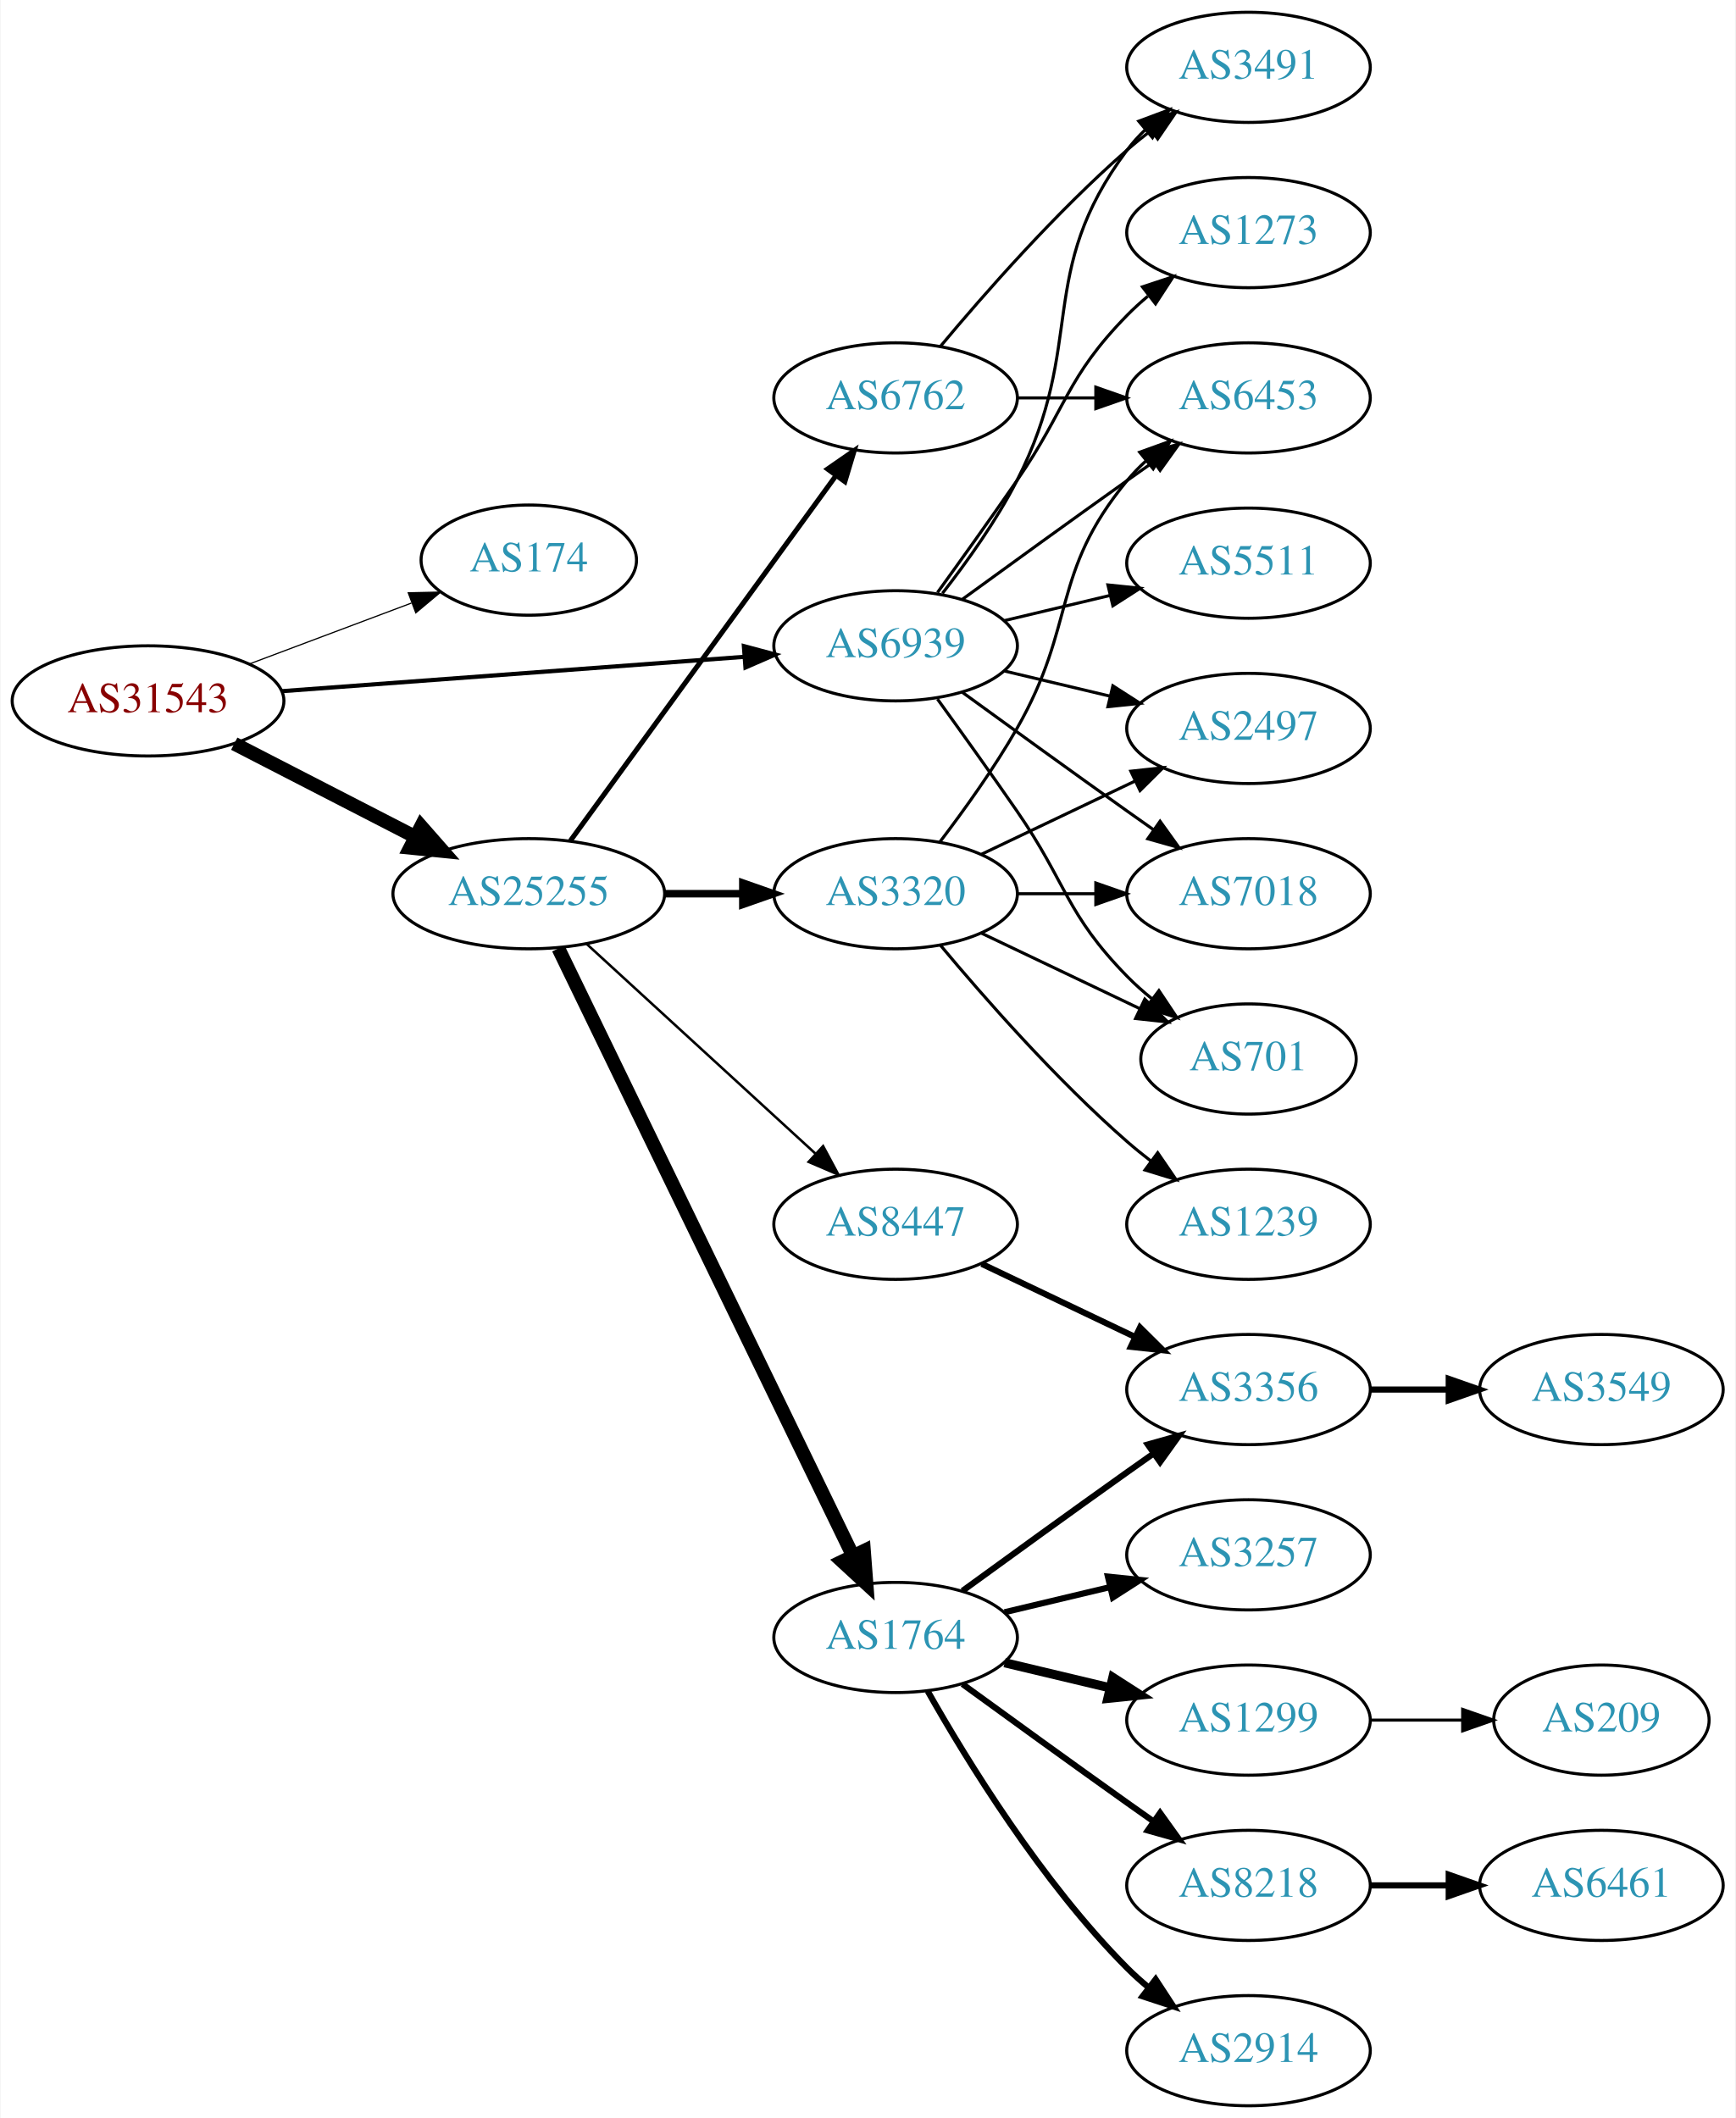
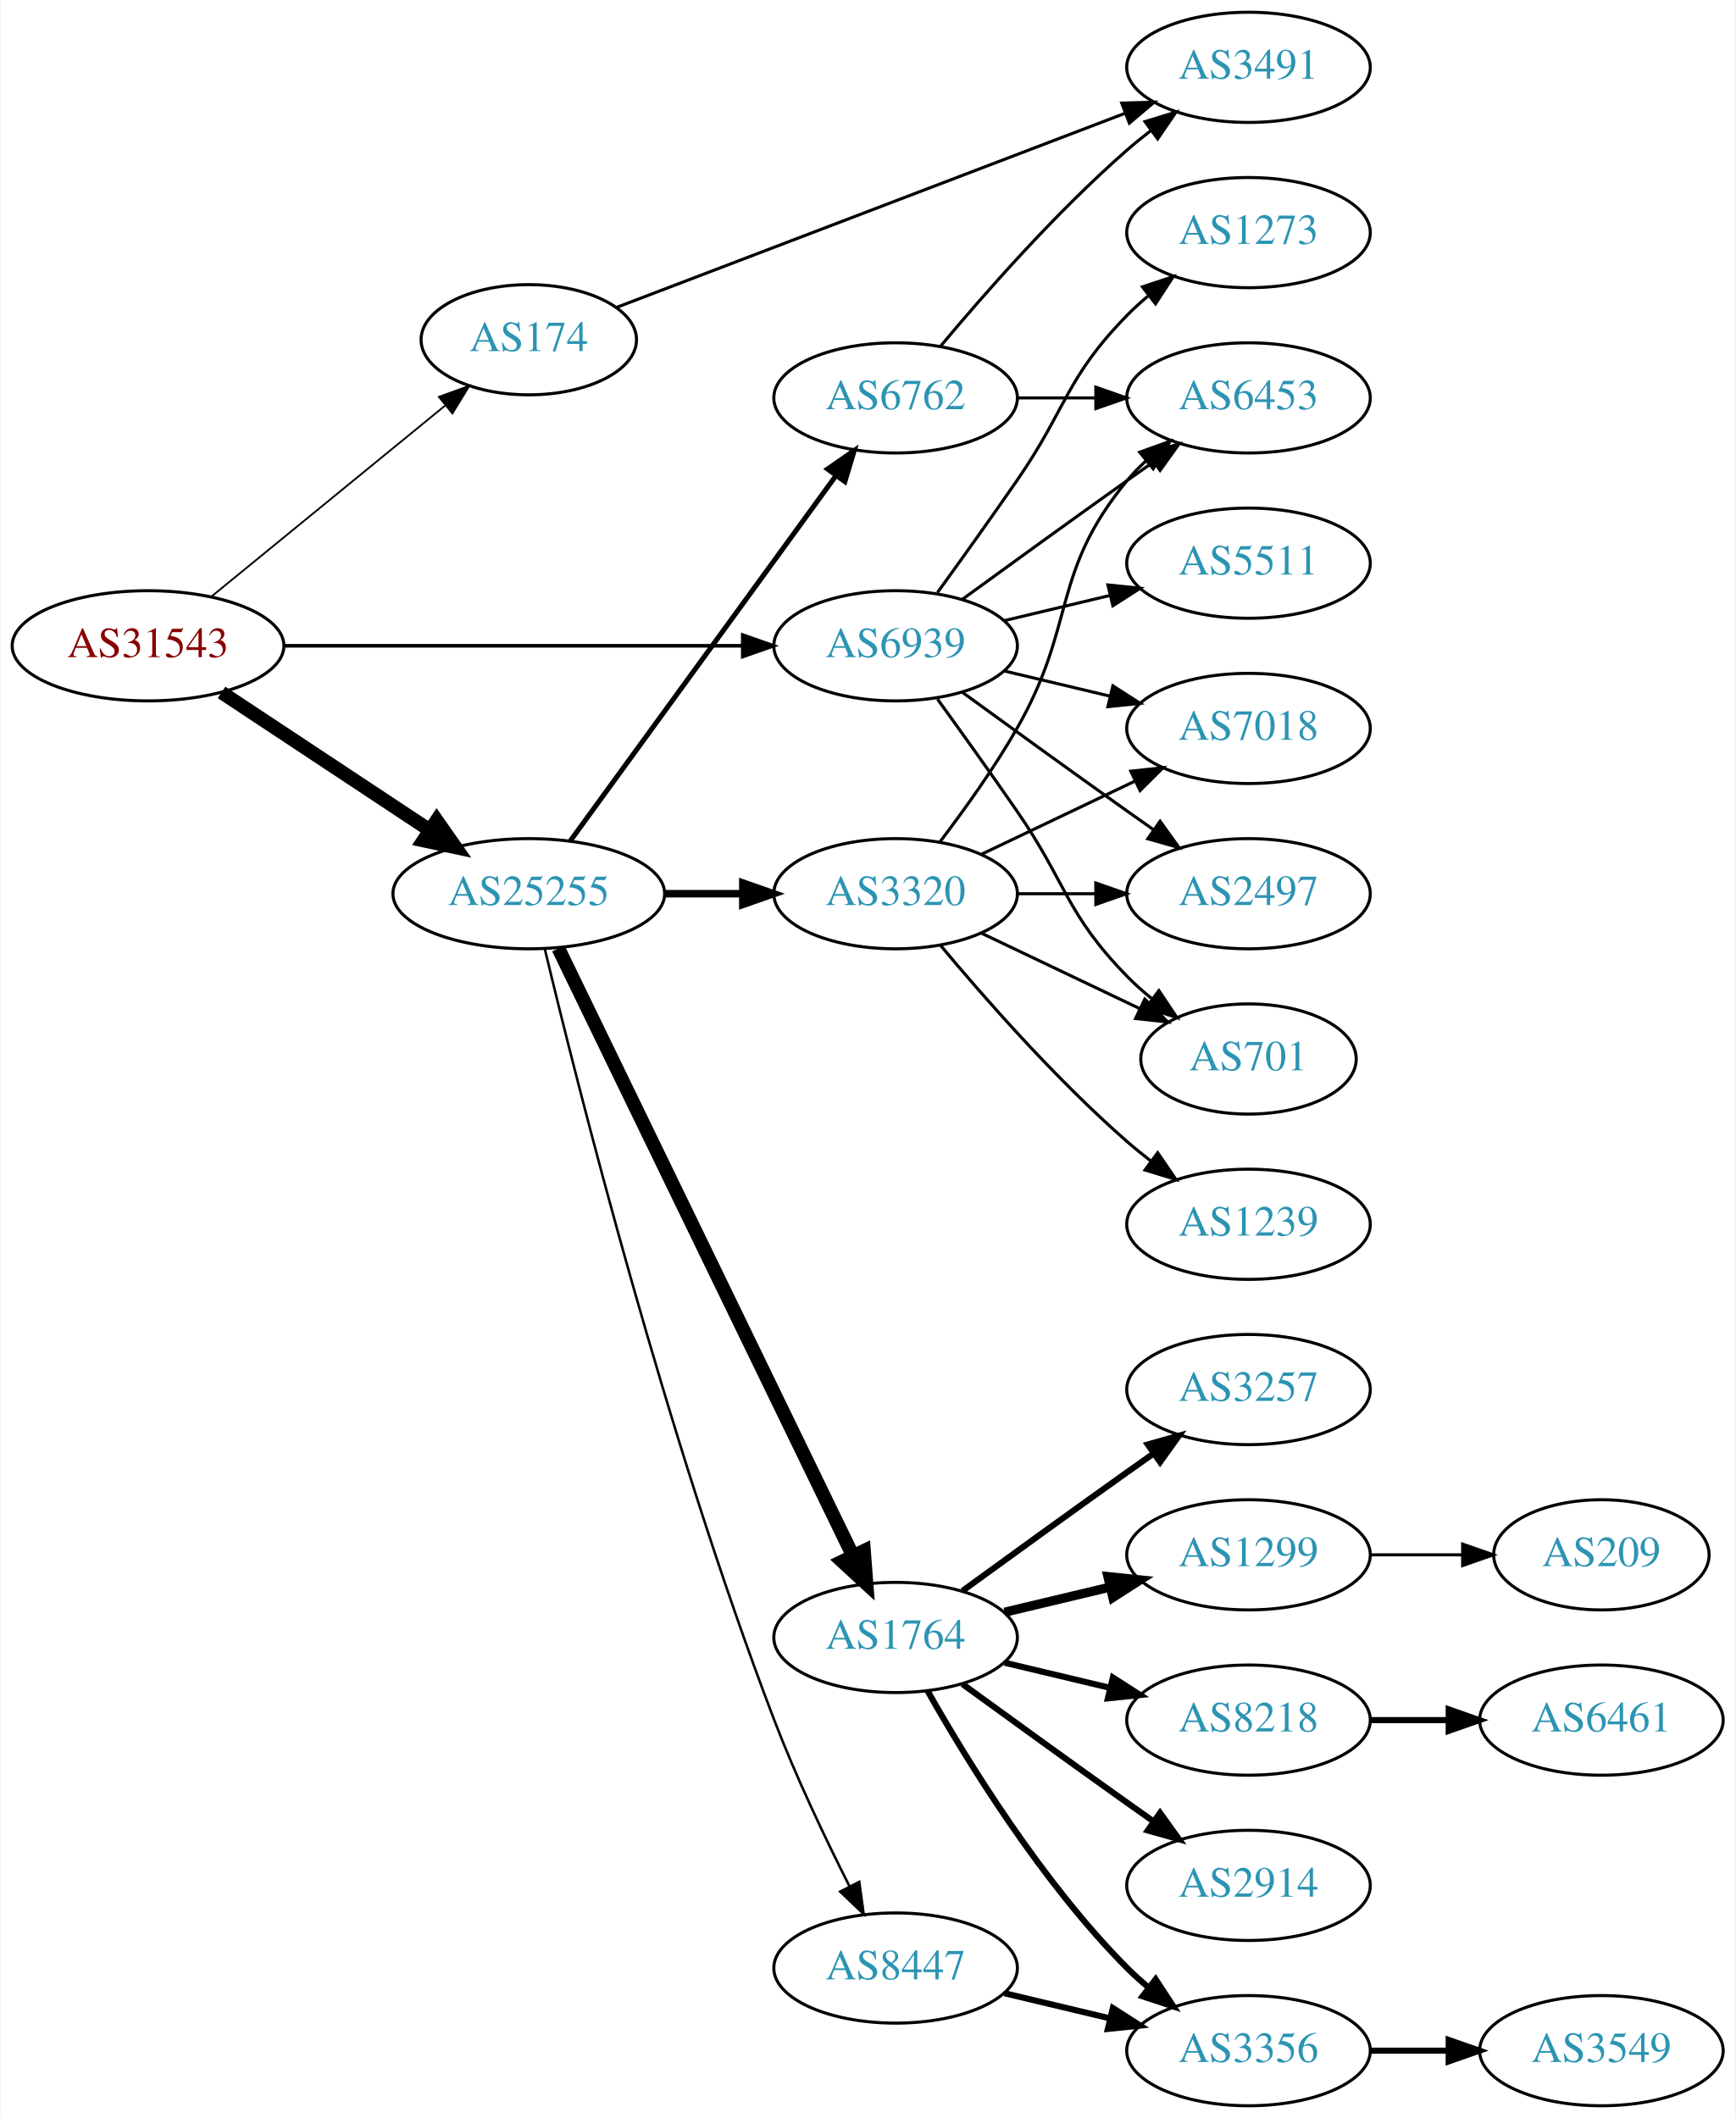
<svg xmlns="http://www.w3.org/2000/svg" xmlns:xlink="http://www.w3.org/1999/xlink" width="567pt" height="692pt" viewBox="0.00 0.00 566.66 692.00">
  <g id="graph0" class="graph" transform="scale(1 1) rotate(0) translate(4 688)">
    <polygon fill="white" stroke="none" points="-4,4 -4,-688 562.663,-688 562.663,4 -4,4" />
    <g id="node1" class="node">
      <g id="a_node1">
        <a xlink:href="/asn/31543" xlink:title="AS31543 ~ myNET gmbh [AT]">
-           <ellipse fill="#ffffff" stroke="black" cx="44.196" cy="-459" rx="44.393" ry="18" />
-           <text text-anchor="middle" x="44.196" y="-455.3" font-family="Times,serif" font-size="14.00" fill="#880000">AS31543</text>
+           <ellipse fill="#ffffff" stroke="black" cx="44.196" cy="-477" rx="44.393" ry="18" />
+           <text text-anchor="middle" x="44.196" y="-473.3" font-family="Times,serif" font-size="14.00" fill="#880000">AS31543</text>
        </a>
      </g>
    </g>
    <g id="node2" class="node">
      <g id="a_node2">
        <a xlink:href="/asn/174" xlink:title="AS174 ~ Cogent Communications [US]">
-           <ellipse fill="#ffffff" stroke="black" cx="168.588" cy="-505" rx="35.194" ry="18" />
-           <text text-anchor="middle" x="168.588" y="-501.3" font-family="Times,serif" font-size="14.00" fill="#2c94b3">AS174</text>
+           <ellipse fill="#ffffff" stroke="black" cx="168.588" cy="-577" rx="35.194" ry="18" />
+           <text text-anchor="middle" x="168.588" y="-573.3" font-family="Times,serif" font-size="14.00" fill="#2c94b3">AS174</text>
        </a>
      </g>
    </g>
    <g id="edge1" class="edge">
-       <path fill="none" stroke="black" stroke-width="0.391" d="M77.353,-471.086C93.576,-477.183 113.342,-484.612 130.235,-490.961" />
-       <polygon fill="black" stroke="black" stroke-width="0.391" points="129.209,-494.315 139.801,-494.556 131.672,-487.762 129.209,-494.315" />
+       <path fill="none" stroke="black" stroke-width="0.587" d="M64.861,-493.067C85.563,-509.982 118.273,-536.707 141.207,-555.445" />
+       <polygon fill="black" stroke="black" stroke-width="0.587" points="139.215,-558.338 149.174,-561.955 143.644,-552.917 139.215,-558.338" />
    </g>
    <g id="node3" class="node">
      <g id="a_node3">
        <a xlink:href="/asn/25255" xlink:title="AS25255 ~ ==&gt; TELE2 AUSTRIA &lt;== [AT]">
          <ellipse fill="#ffffff" stroke="black" cx="168.588" cy="-396" rx="44.393" ry="18" />
          <text text-anchor="middle" x="168.588" y="-392.3" font-family="Times,serif" font-size="14.00" fill="#2c94b3">AS25255</text>
        </a>
      </g>
    </g>
    <g id="edge2" class="edge">
-       <path fill="none" stroke="black" stroke-width="4.5" d="M72.359,-445.018C89.789,-436.046 112.62,-424.294 131.558,-414.546" />
-       <polygon fill="black" stroke="black" stroke-width="4.5" points="133.412,-418.02 140.501,-409.943 129.808,-411.018 133.412,-418.02" />
+       <path fill="none" stroke="black" stroke-width="4.5" d="M68.217,-461.765C87.449,-449.037 115.056,-430.766 136.294,-416.711" />
+       <polygon fill="black" stroke="black" stroke-width="4.5" points="138.504,-419.97 144.67,-411.167 134.158,-413.403 138.504,-419.97" />
    </g>
    <g id="node4" class="node">
      <g id="a_node4">
        <a xlink:href="/asn/6939" xlink:title="AS6939 ~ Hurricane Electric LLC [US]">
          <ellipse fill="#ffffff" stroke="black" cx="288.431" cy="-477" rx="39.794" ry="18" />
          <text text-anchor="middle" x="288.431" y="-473.3" font-family="Times,serif" font-size="14.00" fill="#2c94b3">AS6939</text>
        </a>
      </g>
    </g>
    <g id="edge3" class="edge">
-       <path fill="none" stroke="black" stroke-width="1.37" d="M87.945,-462.177C130.194,-465.316 194.739,-470.112 238.894,-473.393" />
-       <polygon fill="black" stroke="black" stroke-width="1.37" points="238.866,-476.901 249.098,-474.152 239.385,-469.92 238.866,-476.901" />
+       <path fill="none" stroke="black" stroke-width="1.174" d="M88.503,-477C130.582,-477 194.39,-477 238.335,-477" />
+       <polygon fill="black" stroke="black" stroke-width="1.174" points="238.499,-480.5 248.499,-477 238.499,-473.5 238.499,-480.5" />
+     </g>
+     <g id="node21" class="node">
+       <g id="a_node21">
+         <a xlink:href="/asn/3491" xlink:title="AS3491 ~ PCCW Global, Inc. [US]">
+           <ellipse fill="#ffffff" stroke="black" cx="403.724" cy="-666" rx="39.794" ry="18" />
+           <text text-anchor="middle" x="403.724" y="-662.3" font-family="Times,serif" font-size="14.00" fill="#2c94b3">AS3491</text>
+         </a>
+       </g>
+     </g>
+     <g id="edge23" class="edge">
+       <path fill="none" stroke="black" d="M197.247,-587.559C238.461,-603.292 316.182,-632.962 363.325,-650.96" />
+       <polygon fill="black" stroke="black" points="362.306,-654.317 372.897,-654.614 364.803,-647.777 362.306,-654.317" />
    </g>
    <g id="node5" class="node">
      <g id="a_node5">
-         <a xlink:href="/asn/6762" xlink:title="AS6762 ~ TELECOM ITALIA SPARKLE S.p.A. [IT]">
-           <ellipse fill="#ffffff" stroke="black" cx="288.431" cy="-558" rx="39.794" ry="18" />
-           <text text-anchor="middle" x="288.431" y="-554.3" font-family="Times,serif" font-size="14.00" fill="#2c94b3">AS6762</text>
+         <a xlink:href="/asn/3320" xlink:title="AS3320 ~ DTAG [DE]">
+           <ellipse fill="#ffffff" stroke="black" cx="288.431" cy="-396" rx="39.794" ry="18" />
+           <text text-anchor="middle" x="288.431" y="-392.3" font-family="Times,serif" font-size="14.00" fill="#2c94b3">AS3320</text>
        </a>
      </g>
    </g>
    <g id="edge4" class="edge">
-       <path fill="none" stroke="black" stroke-width="1.636" d="M182.199,-413.337C203.02,-441.96 244.683,-499.233 268.871,-532.486" />
-       <polygon fill="black" stroke="black" stroke-width="1.636" points="266.197,-534.76 274.91,-540.788 271.858,-530.642 266.197,-534.76" />
+       <path fill="none" stroke="black" stroke-width="2.455" d="M212.799,-396C221.112,-396 229.875,-396 238.357,-396" />
+       <polygon fill="black" stroke="black" stroke-width="2.455" points="238.516,-399.5 248.516,-396 238.516,-392.5 238.516,-399.5" />
    </g>
    <g id="node6" class="node">
      <g id="a_node6">
        <a xlink:href="/asn/1764" xlink:title="AS1764 ~ NEXTLAYER-AS [AT]">
          <ellipse fill="#ffffff" stroke="black" cx="288.431" cy="-153" rx="39.794" ry="18" />
          <text text-anchor="middle" x="288.431" y="-149.3" font-family="Times,serif" font-size="14.00" fill="#2c94b3">AS1764</text>
        </a>
      </g>
    </g>
    <g id="edge5" class="edge">
      <path fill="none" stroke="black" stroke-width="4.5" d="M178.253,-378.132C198.734,-335.899 250.221,-229.728 274.447,-179.773" />
      <polygon fill="black" stroke="black" stroke-width="4.5" points="278.091,-181.283 278.912,-170.567 271.005,-177.846 278.091,-181.283" />
    </g>
    <g id="node7" class="node">
      <g id="a_node7">
        <a xlink:href="/asn/8447" xlink:title="AS8447 ~ A1 Telekom Austria AG [AT]">
-           <ellipse fill="#ffffff" stroke="black" cx="288.431" cy="-288" rx="39.794" ry="18" />
-           <text text-anchor="middle" x="288.431" y="-284.3" font-family="Times,serif" font-size="14.00" fill="#2c94b3">AS8447</text>
+           <ellipse fill="#ffffff" stroke="black" cx="288.431" cy="-45" rx="39.794" ry="18" />
+           <text text-anchor="middle" x="288.431" y="-41.3" font-family="Times,serif" font-size="14.00" fill="#2c94b3">AS8447</text>
        </a>
      </g>
    </g>
    <g id="edge6" class="edge">
-       <path fill="none" stroke="black" stroke-width="0.818" d="M187.486,-379.597C207.414,-361.333 239.772,-331.678 262.249,-311.079" />
-       <polygon fill="black" stroke="black" stroke-width="0.818" points="264.743,-313.54 269.751,-304.203 260.014,-308.38 264.743,-313.54" />
+       <path fill="none" stroke="black" stroke-width="0.818" d="M173.812,-377.984C184.32,-334.128 213.365,-218.624 248.784,-126 255.882,-107.44 265.499,-87.27 273.364,-71.7" />
+       <polygon fill="black" stroke="black" stroke-width="0.818" points="276.552,-73.152 277.996,-62.656 270.322,-69.961 276.552,-73.152" />
    </g>
    <g id="node8" class="node">
      <g id="a_node8">
-         <a xlink:href="/asn/3320" xlink:title="AS3320 ~ DTAG [DE]">
-           <ellipse fill="#ffffff" stroke="black" cx="288.431" cy="-396" rx="39.794" ry="18" />
-           <text text-anchor="middle" x="288.431" y="-392.3" font-family="Times,serif" font-size="14.00" fill="#2c94b3">AS3320</text>
+         <a xlink:href="/asn/6762" xlink:title="AS6762 ~ TELECOM ITALIA SPARKLE S.p.A. [IT]">
+           <ellipse fill="#ffffff" stroke="black" cx="288.431" cy="-558" rx="39.794" ry="18" />
+           <text text-anchor="middle" x="288.431" y="-554.3" font-family="Times,serif" font-size="14.00" fill="#2c94b3">AS6762</text>
        </a>
      </g>
    </g>
    <g id="edge7" class="edge">
-       <path fill="none" stroke="black" stroke-width="2.455" d="M212.799,-396C221.112,-396 229.875,-396 238.357,-396" />
-       <polygon fill="black" stroke="black" stroke-width="2.455" points="238.516,-399.5 248.516,-396 238.516,-392.5 238.516,-399.5" />
+       <path fill="none" stroke="black" stroke-width="1.636" d="M182.199,-413.337C203.02,-441.96 244.683,-499.233 268.871,-532.486" />
+       <polygon fill="black" stroke="black" stroke-width="1.636" points="266.197,-534.76 274.91,-540.788 271.858,-530.642 266.197,-534.76" />
    </g>
    <g id="node9" class="node">
      <g id="a_node9">
-         <a xlink:href="/asn/3491" xlink:title="AS3491 ~ PCCW Global, Inc. [US]">
-           <ellipse fill="#ffffff" stroke="black" cx="403.724" cy="-666" rx="39.794" ry="18" />
-           <text text-anchor="middle" x="403.724" y="-662.3" font-family="Times,serif" font-size="14.00" fill="#2c94b3">AS3491</text>
-         </a>
-       </g>
-     </g>
-     <g id="edge23" class="edge">
-       <path fill="none" stroke="black" d="M303.727,-494.14C311.713,-504.353 321.375,-517.853 328.077,-531 351.058,-576.077 333.806,-598.458 364.077,-639 365.822,-641.336 367.829,-643.545 369.992,-645.617" />
-       <polygon fill="black" stroke="black" points="367.87,-648.405 377.793,-652.118 372.352,-643.027 367.87,-648.405" />
-     </g>
-     <g id="node10" class="node">
-       <g id="a_node10">
+         <a xlink:href="/asn/2497" xlink:title="AS2497 ~ Internet Initiative Japan Inc. [JP]">
+           <ellipse fill="#ffffff" stroke="black" cx="403.724" cy="-396" rx="39.794" ry="18" />
+           <text text-anchor="middle" x="403.724" y="-392.3" font-family="Times,serif" font-size="14.00" fill="#2c94b3">AS2497</text>
+         </a>
+       </g>
+     </g>
+     <g id="edge24" class="edge">
+       <path fill="none" stroke="black" d="M310.279,-461.778C325.213,-450.909 345.827,-435.975 364.077,-423 366.898,-420.995 369.841,-418.915 372.789,-416.841" />
+       <polygon fill="black" stroke="black" points="374.835,-419.681 381.013,-411.074 370.816,-413.95 374.835,-419.681" />
+     </g>
+     <g id="node11" class="node">
+       <g id="a_node11">
+         <a xlink:href="/asn/701" xlink:title="AS701 ~ UUNET [US]">
+           <ellipse fill="#ffffff" stroke="black" cx="403.724" cy="-342" rx="35.194" ry="18" />
+           <text text-anchor="middle" x="403.724" y="-338.3" font-family="Times,serif" font-size="14.00" fill="#2c94b3">AS701</text>
+         </a>
+       </g>
+     </g>
+     <g id="edge26" class="edge">
+       <path fill="none" stroke="black" d="M302.11,-459.594C309.725,-449.063 319.558,-435.33 328.077,-423 344.473,-399.269 343.905,-389.617 364.077,-369 366.556,-366.466 369.303,-364.017 372.156,-361.696" />
+       <polygon fill="black" stroke="black" points="374.458,-364.343 380.341,-355.532 370.247,-358.752 374.458,-364.343" />
+     </g>
+     <g id="node12" class="node">
+       <g id="a_node12">
+         <a xlink:href="/asn/7018" xlink:title="AS7018 ~ AT&amp;T Services, Inc. [US]">
+           <ellipse fill="#ffffff" stroke="black" cx="403.724" cy="-450" rx="39.794" ry="18" />
+           <text text-anchor="middle" x="403.724" y="-446.3" font-family="Times,serif" font-size="14.00" fill="#2c94b3">AS7018</text>
+         </a>
+       </g>
+     </g>
+     <g id="edge25" class="edge">
+       <path fill="none" stroke="black" d="M324.038,-468.752C334.909,-466.162 347.064,-463.265 358.506,-460.538" />
+       <polygon fill="black" stroke="black" points="359.412,-463.92 368.328,-458.197 357.789,-457.111 359.412,-463.92" />
+     </g>
+     <g id="node13" class="node">
+       <g id="a_node13">
        <a xlink:href="/asn/6453" xlink:title="AS6453 ~ TATA COMMUNICATIONS (AMERICA) INC [US]">
          <ellipse fill="#ffffff" stroke="black" cx="403.724" cy="-558" rx="39.794" ry="18" />
          <text text-anchor="middle" x="403.724" y="-554.3" font-family="Times,serif" font-size="14.00" fill="#2c94b3">AS6453</text>
        </a>
      </g>
    </g>
    <g id="edge28" class="edge">
      <path fill="none" stroke="black" d="M310.279,-492.222C325.213,-503.091 345.827,-518.025 364.077,-531 366.898,-533.005 369.841,-535.085 372.789,-537.159" />
      <polygon fill="black" stroke="black" points="370.816,-540.05 381.013,-542.926 374.835,-534.319 370.816,-540.05" />
-     </g>
-     <g id="node17" class="node">
-       <g id="a_node17">
-         <a xlink:href="/asn/2497" xlink:title="AS2497 ~ Internet Initiative Japan Inc. [JP]">
-           <ellipse fill="#ffffff" stroke="black" cx="403.724" cy="-450" rx="39.794" ry="18" />
-           <text text-anchor="middle" x="403.724" y="-446.3" font-family="Times,serif" font-size="14.00" fill="#2c94b3">AS2497</text>
-         </a>
-       </g>
-     </g>
-     <g id="edge25" class="edge">
-       <path fill="none" stroke="black" d="M324.038,-468.752C334.909,-466.162 347.064,-463.265 358.506,-460.538" />
-       <polygon fill="black" stroke="black" points="359.412,-463.92 368.328,-458.197 357.789,-457.111 359.412,-463.92" />
-     </g>
-     <g id="node18" class="node">
-       <g id="a_node18">
-         <a xlink:href="/asn/7018" xlink:title="AS7018 ~ AT&amp;T Services, Inc. [US]">
-           <ellipse fill="#ffffff" stroke="black" cx="403.724" cy="-396" rx="39.794" ry="18" />
-           <text text-anchor="middle" x="403.724" y="-392.3" font-family="Times,serif" font-size="14.00" fill="#2c94b3">AS7018</text>
-         </a>
-       </g>
-     </g>
-     <g id="edge29" class="edge">
-       <path fill="none" stroke="black" d="M310.279,-461.778C325.213,-450.909 345.827,-435.975 364.077,-423 366.898,-420.995 369.841,-418.915 372.789,-416.841" />
-       <polygon fill="black" stroke="black" points="374.835,-419.681 381.013,-411.074 370.816,-413.95 374.835,-419.681" />
-     </g>
-     <g id="node20" class="node">
-       <g id="a_node20">
-         <a xlink:href="/asn/701" xlink:title="AS701 ~ UUNET [US]">
-           <ellipse fill="#ffffff" stroke="black" cx="403.724" cy="-342" rx="35.194" ry="18" />
-           <text text-anchor="middle" x="403.724" y="-338.3" font-family="Times,serif" font-size="14.00" fill="#2c94b3">AS701</text>
-         </a>
-       </g>
-     </g>
-     <g id="edge26" class="edge">
-       <path fill="none" stroke="black" d="M302.11,-459.594C309.725,-449.063 319.558,-435.33 328.077,-423 344.473,-399.269 343.905,-389.617 364.077,-369 366.556,-366.466 369.303,-364.017 372.156,-361.696" />
-       <polygon fill="black" stroke="black" points="374.458,-364.343 380.341,-355.532 370.247,-358.752 374.458,-364.343" />
    </g>
    <g id="node22" class="node">
      <g id="a_node22">
        <a xlink:href="/asn/5511" xlink:title="AS5511 ~ Orange S.A. [FR]">
          <ellipse fill="#ffffff" stroke="black" cx="403.724" cy="-504" rx="39.794" ry="18" />
          <text text-anchor="middle" x="403.724" y="-500.3" font-family="Times,serif" font-size="14.00" fill="#2c94b3">AS5511</text>
        </a>
      </g>
    </g>
-     <g id="edge24" class="edge">
+     <g id="edge27" class="edge">
      <path fill="none" stroke="black" d="M324.038,-485.248C334.909,-487.838 347.064,-490.735 358.506,-493.462" />
      <polygon fill="black" stroke="black" points="357.789,-496.889 368.328,-495.803 359.412,-490.08 357.789,-496.889" />
    </g>
    <g id="node23" class="node">
      <g id="a_node23">
        <a xlink:href="/asn/1273" xlink:title="AS1273 ~ Vodafone Group PLC [EU]">
          <ellipse fill="#ffffff" stroke="black" cx="403.724" cy="-612" rx="39.794" ry="18" />
          <text text-anchor="middle" x="403.724" y="-608.3" font-family="Times,serif" font-size="14.00" fill="#2c94b3">AS1273</text>
        </a>
      </g>
    </g>
-     <g id="edge27" class="edge">
+     <g id="edge29" class="edge">
      <path fill="none" stroke="black" d="M302.11,-494.406C309.725,-504.937 319.558,-518.67 328.077,-531 344.473,-554.731 343.905,-564.383 364.077,-585 366.17,-587.139 368.453,-589.218 370.83,-591.21" />
      <polygon fill="black" stroke="black" points="369.074,-594.275 379.13,-597.611 373.349,-588.732 369.074,-594.275" />
    </g>
    <g id="edge8" class="edge">
-       <path fill="none" stroke="black" d="M303.061,-574.817C317.343,-591.929 340.89,-618.745 364.077,-639 366.543,-641.154 369.182,-643.294 371.879,-645.372" />
-       <polygon fill="black" stroke="black" points="369.904,-648.264 380.033,-651.37 374.052,-642.625 369.904,-648.264" />
+       <path fill="none" stroke="black" d="M328.103,-396C336.306,-396 345.07,-396 353.602,-396" />
+       <polygon fill="black" stroke="black" points="353.841,-399.5 363.841,-396 353.841,-392.5 353.841,-399.5" />
+     </g>
+     <g id="node10" class="node">
+       <g id="a_node10">
+         <a xlink:href="/asn/1239" xlink:title="AS1239 ~ Sprint [US]">
+           <ellipse fill="#ffffff" stroke="black" cx="403.724" cy="-288" rx="39.794" ry="18" />
+           <text text-anchor="middle" x="403.724" y="-284.3" font-family="Times,serif" font-size="14.00" fill="#2c94b3">AS1239</text>
+         </a>
+       </g>
    </g>
    <g id="edge9" class="edge">
-       <path fill="none" stroke="black" d="M328.103,-558C336.306,-558 345.07,-558 353.602,-558" />
-       <polygon fill="black" stroke="black" points="353.841,-561.5 363.841,-558 353.841,-554.5 353.841,-561.5" />
-     </g>
-     <g id="node11" class="node">
-       <g id="a_node11">
-         <a xlink:href="/asn/1299" xlink:title="AS1299 ~ Telia Carrier [EU]">
-           <ellipse fill="#ffffff" stroke="black" cx="403.724" cy="-126" rx="39.794" ry="18" />
-           <text text-anchor="middle" x="403.724" y="-122.3" font-family="Times,serif" font-size="14.00" fill="#2c94b3">AS1299</text>
-         </a>
-       </g>
+       <path fill="none" stroke="black" d="M303.061,-379.183C317.343,-362.071 340.89,-335.255 364.077,-315 366.543,-312.846 369.182,-310.706 371.879,-308.628" />
+       <polygon fill="black" stroke="black" points="374.052,-311.375 380.033,-302.63 369.904,-305.736 374.052,-311.375" />
    </g>
    <g id="edge10" class="edge">
-       <path fill="none" stroke="black" stroke-width="3" d="M324.038,-144.752C334.909,-142.162 347.064,-139.265 358.506,-136.538" />
-       <polygon fill="black" stroke="black" stroke-width="3" points="359.412,-139.92 368.328,-134.197 357.789,-133.111 359.412,-139.92" />
-     </g>
-     <g id="node12" class="node">
-       <g id="a_node12">
-         <a xlink:href="/asn/8218" xlink:title="AS8218 ~ legacy Neotelecoms [FR]">
+       <path fill="none" stroke="black" d="M316.567,-383.066C331.999,-375.71 351.485,-366.423 368.02,-358.541" />
+       <polygon fill="black" stroke="black" points="369.84,-361.551 377.361,-354.089 366.828,-355.232 369.84,-361.551" />
+     </g>
+     <g id="edge11" class="edge">
+       <path fill="none" stroke="black" d="M316.567,-408.934C331.561,-416.081 350.382,-425.052 366.605,-432.785" />
+       <polygon fill="black" stroke="black" points="365.276,-436.028 375.809,-437.171 368.288,-429.709 365.276,-436.028" />
+     </g>
+     <g id="edge12" class="edge">
+       <path fill="none" stroke="black" d="M302.892,-412.913C310.785,-423.27 320.634,-436.992 328.077,-450 347.642,-484.194 339.013,-500.606 364.077,-531 365.932,-533.25 368.02,-535.396 370.238,-537.424" />
+       <polygon fill="black" stroke="black" points="368.174,-540.256 378.143,-543.844 372.587,-534.823 368.174,-540.256" />
+     </g>
+     <g id="node14" class="node">
+       <g id="a_node14">
+         <a xlink:href="/asn/2914" xlink:title="AS2914 ~ NTT America, Inc. [US]">
          <ellipse fill="#ffffff" stroke="black" cx="403.724" cy="-72" rx="39.794" ry="18" />
-           <text text-anchor="middle" x="403.724" y="-68.3" font-family="Times,serif" font-size="14.00" fill="#2c94b3">AS8218</text>
-         </a>
-       </g>
-     </g>
-     <g id="edge11" class="edge">
+           <text text-anchor="middle" x="403.724" y="-68.3" font-family="Times,serif" font-size="14.00" fill="#2c94b3">AS2914</text>
+         </a>
+       </g>
+     </g>
+     <g id="edge13" class="edge">
      <path fill="none" stroke="black" stroke-width="2" d="M310.279,-137.778C325.213,-126.909 345.827,-111.975 364.077,-99 366.898,-96.995 369.841,-94.915 372.789,-92.841" />
      <polygon fill="black" stroke="black" stroke-width="2" points="374.835,-95.681 381.013,-87.074 370.816,-89.95 374.835,-95.681" />
    </g>
-     <g id="node13" class="node">
-       <g id="a_node13">
-         <a xlink:href="/asn/2914" xlink:title="AS2914 ~ NTT America, Inc. [US]">
-           <ellipse fill="#ffffff" stroke="black" cx="403.724" cy="-18" rx="39.794" ry="18" />
-           <text text-anchor="middle" x="403.724" y="-14.3" font-family="Times,serif" font-size="14.00" fill="#2c94b3">AS2914</text>
-         </a>
-       </g>
-     </g>
-     <g id="edge12" class="edge">
-       <path fill="none" stroke="black" stroke-width="2" d="M298.891,-135.51C311.672,-112.904 336.105,-73.114 364.077,-45 366.188,-42.879 368.484,-40.812 370.87,-38.829" />
-       <polygon fill="black" stroke="black" stroke-width="2" points="373.385,-41.31 379.185,-32.444 369.122,-35.758 373.385,-41.31" />
-     </g>
-     <g id="node14" class="node">
-       <g id="a_node14">
-         <a xlink:href="/asn/3257" xlink:title="AS3257 ~ GTT [DE]">
-           <ellipse fill="#ffffff" stroke="black" cx="403.724" cy="-180" rx="39.794" ry="18" />
-           <text text-anchor="middle" x="403.724" y="-176.3" font-family="Times,serif" font-size="14.00" fill="#2c94b3">AS3257</text>
-         </a>
-       </g>
-     </g>
-     <g id="edge13" class="edge">
-       <path fill="none" stroke="black" stroke-width="2" d="M324.038,-161.248C334.909,-163.838 347.064,-166.735 358.506,-169.462" />
-       <polygon fill="black" stroke="black" stroke-width="2" points="357.789,-172.889 368.328,-171.803 359.412,-166.08 357.789,-172.889" />
-     </g>
    <g id="node15" class="node">
      <g id="a_node15">
-         <a xlink:href="/asn/3356" xlink:title="AS3356 ~ Level 3 Parent, LLC [US]">
+         <a xlink:href="/asn/3257" xlink:title="AS3257 ~ GTT [DE]">
          <ellipse fill="#ffffff" stroke="black" cx="403.724" cy="-234" rx="39.794" ry="18" />
-           <text text-anchor="middle" x="403.724" y="-230.3" font-family="Times,serif" font-size="14.00" fill="#2c94b3">AS3356</text>
+           <text text-anchor="middle" x="403.724" y="-230.3" font-family="Times,serif" font-size="14.00" fill="#2c94b3">AS3257</text>
        </a>
      </g>
    </g>
    <g id="edge14" class="edge">
      <path fill="none" stroke="black" stroke-width="2" d="M310.279,-168.222C325.213,-179.091 345.827,-194.025 364.077,-207 366.898,-209.005 369.841,-211.085 372.789,-213.159" />
      <polygon fill="black" stroke="black" stroke-width="2" points="370.816,-216.05 381.013,-218.926 374.835,-210.319 370.816,-216.05" />
    </g>
+     <g id="node16" class="node">
+       <g id="a_node16">
+         <a xlink:href="/asn/1299" xlink:title="AS1299 ~ Telia Carrier [EU]">
+           <ellipse fill="#ffffff" stroke="black" cx="403.724" cy="-180" rx="39.794" ry="18" />
+           <text text-anchor="middle" x="403.724" y="-176.3" font-family="Times,serif" font-size="14.00" fill="#2c94b3">AS1299</text>
+         </a>
+       </g>
+     </g>
+     <g id="edge15" class="edge">
+       <path fill="none" stroke="black" stroke-width="3" d="M324.038,-161.248C334.909,-163.838 347.064,-166.735 358.506,-169.462" />
+       <polygon fill="black" stroke="black" stroke-width="3" points="357.789,-172.889 368.328,-171.803 359.412,-166.08 357.789,-172.889" />
+     </g>
+     <g id="node17" class="node">
+       <g id="a_node17">
+         <a xlink:href="/asn/8218" xlink:title="AS8218 ~ legacy Neotelecoms [FR]">
+           <ellipse fill="#ffffff" stroke="black" cx="403.724" cy="-126" rx="39.794" ry="18" />
+           <text text-anchor="middle" x="403.724" y="-122.3" font-family="Times,serif" font-size="14.00" fill="#2c94b3">AS8218</text>
+         </a>
+       </g>
+     </g>
    <g id="edge16" class="edge">
-       <path fill="none" stroke="black" stroke-width="2" d="M316.567,-275.066C331.561,-267.919 350.382,-258.948 366.605,-251.215" />
-       <polygon fill="black" stroke="black" stroke-width="2" points="368.288,-254.291 375.809,-246.829 365.276,-247.972 368.288,-254.291" />
+       <path fill="none" stroke="black" stroke-width="2" d="M324.038,-144.752C334.909,-142.162 347.064,-139.265 358.506,-136.538" />
+       <polygon fill="black" stroke="black" stroke-width="2" points="359.412,-139.92 368.328,-134.197 357.789,-133.111 359.412,-139.92" />
+     </g>
+     <g id="node18" class="node">
+       <g id="a_node18">
+         <a xlink:href="/asn/3356" xlink:title="AS3356 ~ Level 3 Parent, LLC [US]">
+           <ellipse fill="#ffffff" stroke="black" cx="403.724" cy="-18" rx="39.794" ry="18" />
+           <text text-anchor="middle" x="403.724" y="-14.3" font-family="Times,serif" font-size="14.00" fill="#2c94b3">AS3356</text>
+         </a>
+       </g>
+     </g>
+     <g id="edge17" class="edge">
+       <path fill="none" stroke="black" stroke-width="2" d="M298.891,-135.51C311.672,-112.904 336.105,-73.114 364.077,-45 366.188,-42.879 368.484,-40.812 370.87,-38.829" />
+       <polygon fill="black" stroke="black" stroke-width="2" points="373.385,-41.31 379.185,-32.444 369.122,-35.758 373.385,-41.31" />
+     </g>
+     <g id="edge18" class="edge">
+       <path fill="none" stroke="black" stroke-width="2" d="M324.038,-36.752C334.909,-34.162 347.064,-31.265 358.506,-28.538" />
+       <polygon fill="black" stroke="black" stroke-width="2" points="359.412,-31.92 368.328,-26.197 357.789,-25.111 359.412,-31.92" />
+     </g>
+     <g id="edge22" class="edge">
+       <path fill="none" stroke="black" d="M328.103,-558C336.306,-558 345.07,-558 353.602,-558" />
+       <polygon fill="black" stroke="black" points="353.841,-561.5 363.841,-558 353.841,-554.5 353.841,-561.5" />
    </g>
    <g id="edge21" class="edge">
-       <path fill="none" stroke="black" d="M302.892,-412.913C310.785,-423.27 320.634,-436.992 328.077,-450 347.642,-484.194 339.013,-500.606 364.077,-531 365.932,-533.25 368.02,-535.396 370.238,-537.424" />
-       <polygon fill="black" stroke="black" points="368.174,-540.256 378.143,-543.844 372.587,-534.823 368.174,-540.256" />
-     </g>
-     <g id="edge17" class="edge">
-       <path fill="none" stroke="black" d="M316.567,-408.934C331.561,-416.081 350.382,-425.052 366.605,-432.785" />
-       <polygon fill="black" stroke="black" points="365.276,-436.028 375.809,-437.171 368.288,-429.709 365.276,-436.028" />
-     </g>
-     <g id="edge18" class="edge">
-       <path fill="none" stroke="black" d="M328.103,-396C336.306,-396 345.07,-396 353.602,-396" />
-       <polygon fill="black" stroke="black" points="353.841,-399.5 363.841,-396 353.841,-392.5 353.841,-399.5" />
-     </g>
-     <g id="node19" class="node">
-       <g id="a_node19">
-         <a xlink:href="/asn/1239" xlink:title="AS1239 ~ Sprint [US]">
-           <ellipse fill="#ffffff" stroke="black" cx="403.724" cy="-288" rx="39.794" ry="18" />
-           <text text-anchor="middle" x="403.724" y="-284.3" font-family="Times,serif" font-size="14.00" fill="#2c94b3">AS1239</text>
-         </a>
-       </g>
-     </g>
-     <g id="edge19" class="edge">
-       <path fill="none" stroke="black" d="M303.061,-379.183C317.343,-362.071 340.89,-335.255 364.077,-315 366.543,-312.846 369.182,-310.706 371.879,-308.628" />
-       <polygon fill="black" stroke="black" points="374.052,-311.375 380.033,-302.63 369.904,-305.736 374.052,-311.375" />
-     </g>
-     <g id="edge20" class="edge">
-       <path fill="none" stroke="black" d="M316.567,-383.066C331.999,-375.71 351.485,-366.423 368.02,-358.541" />
-       <polygon fill="black" stroke="black" points="369.84,-361.551 377.361,-354.089 366.828,-355.232 369.84,-361.551" />
+       <path fill="none" stroke="black" d="M303.061,-574.817C317.343,-591.929 340.89,-618.745 364.077,-639 366.543,-641.154 369.182,-643.294 371.879,-645.372" />
+       <polygon fill="black" stroke="black" points="369.904,-648.264 380.033,-651.37 374.052,-642.625 369.904,-648.264" />
    </g>
    <g id="node24" class="node">
      <g id="a_node24">
        <a xlink:href="/asn/209" xlink:title="AS209 ~ CenturyLink Communications, LLC [US]">
-           <ellipse fill="#ffffff" stroke="black" cx="519.017" cy="-126" rx="35.194" ry="18" />
-           <text text-anchor="middle" x="519.017" y="-122.3" font-family="Times,serif" font-size="14.00" fill="#2c94b3">AS209</text>
+           <ellipse fill="#ffffff" stroke="black" cx="519.017" cy="-180" rx="35.194" ry="18" />
+           <text text-anchor="middle" x="519.017" y="-176.3" font-family="Times,serif" font-size="14.00" fill="#2c94b3">AS209</text>
        </a>
      </g>
    </g>
    <g id="edge30" class="edge">
-       <path fill="none" stroke="black" d="M443.396,-126C453.101,-126 463.592,-126 473.555,-126" />
-       <polygon fill="black" stroke="black" points="473.691,-129.5 483.691,-126 473.691,-122.5 473.691,-129.5" />
-     </g>
-     <g id="node16" class="node">
-       <g id="a_node16">
+       <path fill="none" stroke="black" d="M443.396,-180C453.101,-180 463.592,-180 473.555,-180" />
+       <polygon fill="black" stroke="black" points="473.691,-183.5 483.691,-180 473.691,-176.5 473.691,-183.5" />
+     </g>
+     <g id="node20" class="node">
+       <g id="a_node20">
        <a xlink:href="/asn/6461" xlink:title="AS6461 ~ Zayo Bandwidth [US]">
-           <ellipse fill="#ffffff" stroke="black" cx="519.017" cy="-72" rx="39.794" ry="18" />
-           <text text-anchor="middle" x="519.017" y="-68.3" font-family="Times,serif" font-size="14.00" fill="#2c94b3">AS6461</text>
-         </a>
-       </g>
-     </g>
-     <g id="edge15" class="edge">
-       <path fill="none" stroke="black" stroke-width="2" d="M443.396,-72C451.599,-72 460.363,-72 468.895,-72" />
-       <polygon fill="black" stroke="black" stroke-width="2" points="469.134,-75.5 479.134,-72 469.134,-68.5 469.134,-75.5" />
-     </g>
-     <g id="node21" class="node">
-       <g id="a_node21">
+           <ellipse fill="#ffffff" stroke="black" cx="519.017" cy="-126" rx="39.794" ry="18" />
+           <text text-anchor="middle" x="519.017" y="-122.3" font-family="Times,serif" font-size="14.00" fill="#2c94b3">AS6461</text>
+         </a>
+       </g>
+     </g>
+     <g id="edge20" class="edge">
+       <path fill="none" stroke="black" stroke-width="2" d="M443.396,-126C451.599,-126 460.363,-126 468.895,-126" />
+       <polygon fill="black" stroke="black" stroke-width="2" points="469.134,-129.5 479.134,-126 469.134,-122.5 469.134,-129.5" />
+     </g>
+     <g id="node19" class="node">
+       <g id="a_node19">
        <a xlink:href="/asn/3549" xlink:title="AS3549 ~ Level 3 Parent, LLC [US]">
-           <ellipse fill="#ffffff" stroke="black" cx="519.017" cy="-234" rx="39.794" ry="18" />
-           <text text-anchor="middle" x="519.017" y="-230.3" font-family="Times,serif" font-size="14.00" fill="#2c94b3">AS3549</text>
-         </a>
-       </g>
-     </g>
-     <g id="edge22" class="edge">
-       <path fill="none" stroke="black" stroke-width="2" d="M443.396,-234C451.599,-234 460.363,-234 468.895,-234" />
-       <polygon fill="black" stroke="black" stroke-width="2" points="469.134,-237.5 479.134,-234 469.134,-230.5 469.134,-237.5" />
+           <ellipse fill="#ffffff" stroke="black" cx="519.017" cy="-18" rx="39.794" ry="18" />
+           <text text-anchor="middle" x="519.017" y="-14.3" font-family="Times,serif" font-size="14.00" fill="#2c94b3">AS3549</text>
+         </a>
+       </g>
+     </g>
+     <g id="edge19" class="edge">
+       <path fill="none" stroke="black" stroke-width="2" d="M443.396,-18C451.599,-18 460.363,-18 468.895,-18" />
+       <polygon fill="black" stroke="black" stroke-width="2" points="469.134,-21.5 479.134,-18 469.134,-14.5 469.134,-21.5" />
    </g>
  </g>
</svg>
